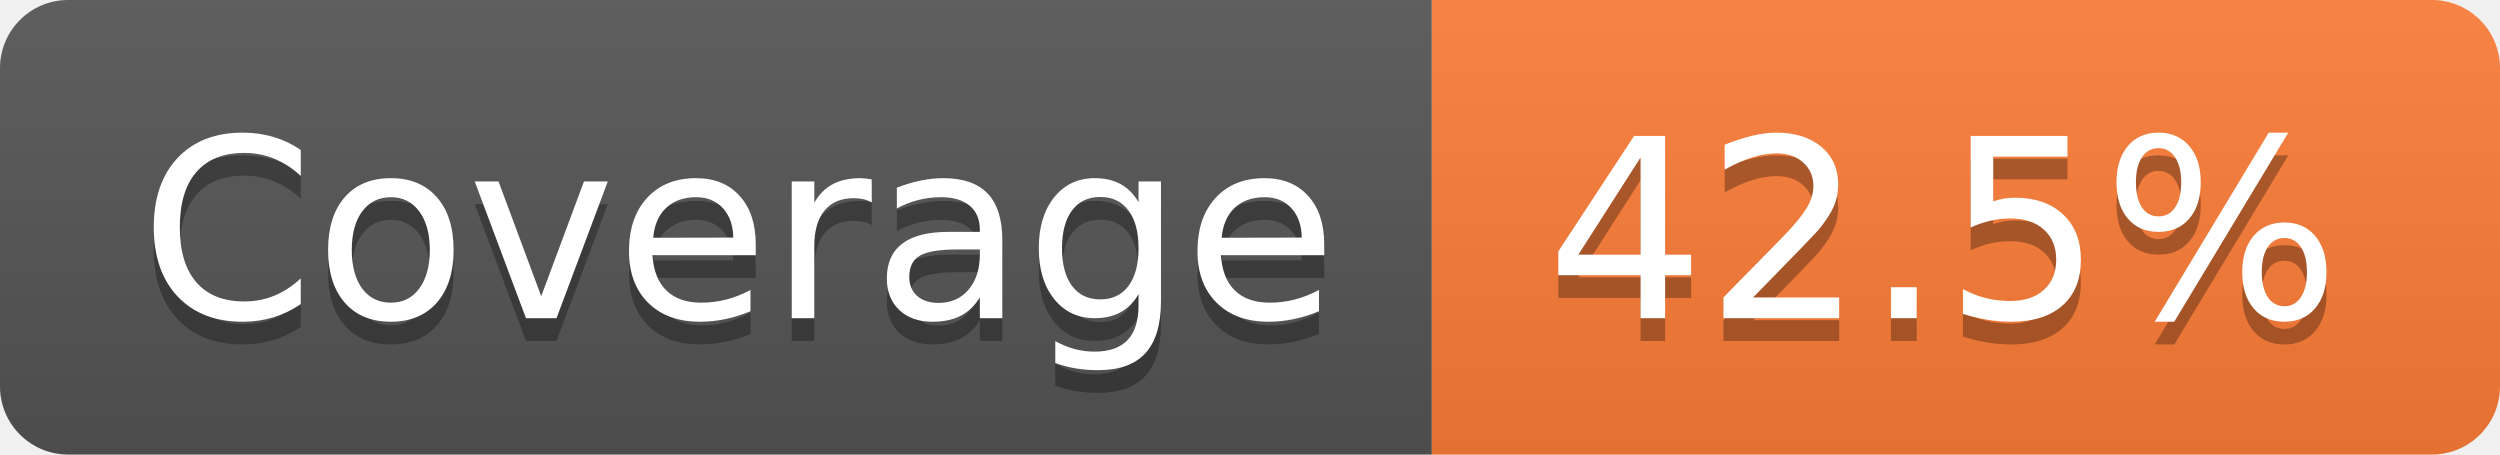
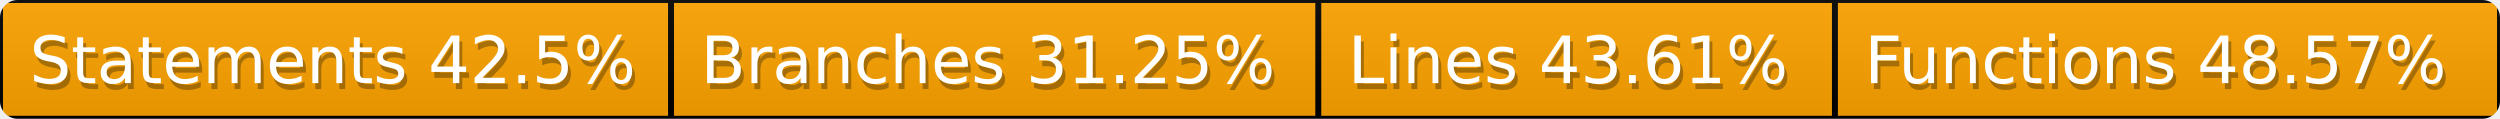
- <svg xmlns="http://www.w3.org/2000/svg" width="110" height="20">
-   <linearGradient id="smooth" x2="0" y2="100%">
-     <stop offset="0" stop-color="#bbb" stop-opacity=".1" />
-     <stop offset="1" stop-opacity=".1" />
-   </linearGradient>
-   <clipPath id="round">
-     <rect width="110" height="20" rx="3" fill="#fff" />
-   </clipPath>
-   <g clip-path="url(#round)">
-     <rect width="63" height="20" fill="#555" />
-     <rect x="63" width="47" height="20" fill="#fe7d37" />
-     <rect width="110" height="20" fill="url(#smooth)" />
+ <svg xmlns="http://www.w3.org/2000/svg" width="421" height="20">
+   <defs>
+     <style>text{font-size:11px;font-family:Verdana,DejaVu Sans,Geneva,sans-serif}text.shadow{fill:#010101;fill-opacity:.3}text.high{fill:#fff}</style>
+     <linearGradient id="smooth" x2="0" y2="100%">
+       <stop offset="0" stop-color="#aaa" stop-opacity=".1" />
+       <stop offset="1" stop-opacity=".1" />
+     </linearGradient>
+     <mask id="round">
+       <rect width="100%" height="100%" rx="3" fill="#fff" />
+     </mask>
+   </defs>
+   <g id="bg" mask="url(#round)">
+     <path fill="orange" stroke="#000" d="M0 0h113v20H0zM113 0h109v20H113zM222 0h87v20h-87zM309 0h112v20H309z" />
+     <path fill="url(#smooth)" d="M0 0h421v20H0z" />
  </g>
-   <g fill="#fff" text-anchor="middle" font-family="DejaVu Sans,Verdana,Geneva,sans-serif" font-size="110">
-     <text x="325" y="150" fill="#010101" fill-opacity=".3" transform="scale(0.1)" textLength="530" lengthAdjust="spacing">Coverage</text>
-     <text x="325" y="140" transform="scale(0.1)" textLength="530" lengthAdjust="spacing">Coverage</text>
-     <text x="855" y="150" fill="#010101" fill-opacity=".3" transform="scale(0.1)" textLength="370" lengthAdjust="spacing">42.5%</text>
-     <text x="855" y="140" transform="scale(0.1)" textLength="370" lengthAdjust="spacing">42.5%</text>
+   <g id="fg">
+     <text class="shadow" x="5.5" y="15">Statements 42.5%</text>
+     <text class="high" x="5" y="14">Statements 42.5%</text>
+     <text class="shadow" x="118.5" y="15">Branches 31.25%</text>
+     <text class="high" x="118" y="14">Branches 31.25%</text>
+     <text class="shadow" x="227.5" y="15">Lines 43.61%</text>
+     <text class="high" x="227" y="14">Lines 43.61%</text>
+     <text class="shadow" x="314.5" y="15">Functions 48.57%</text>
+     <text class="high" x="314" y="14">Functions 48.57%</text>
  </g>
</svg>
